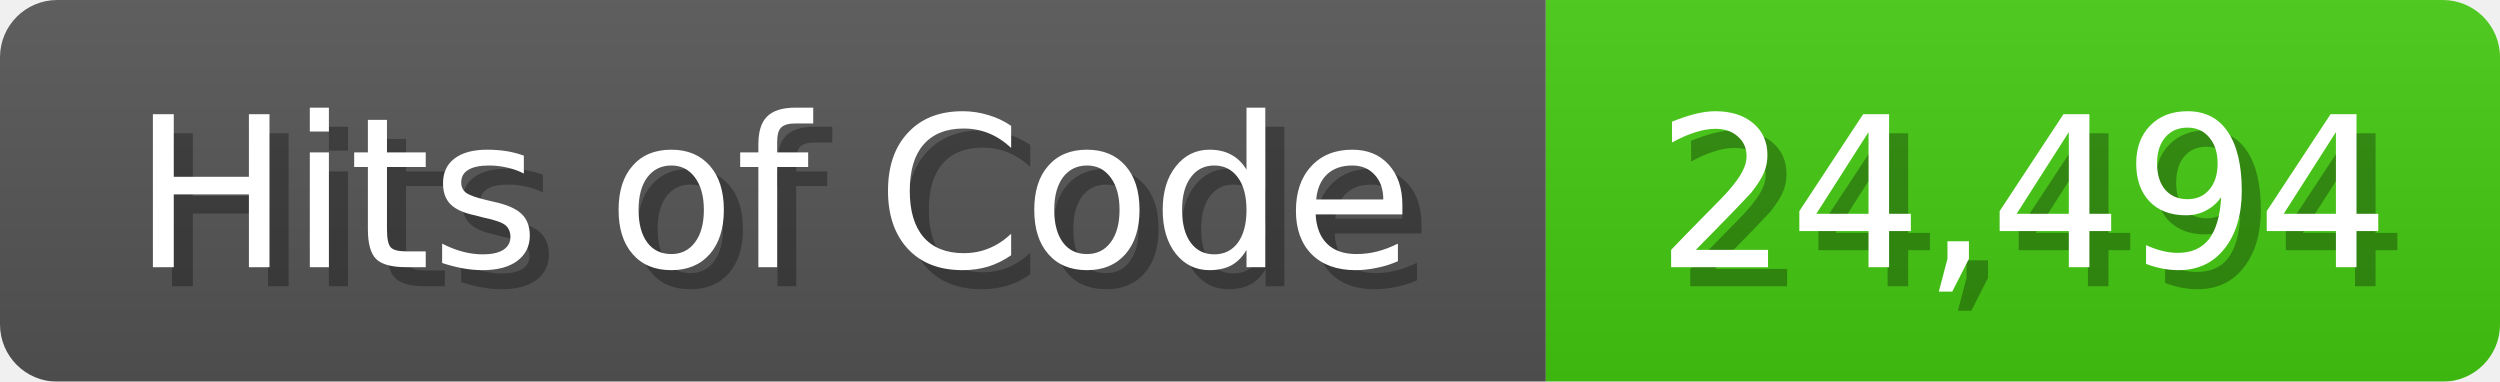
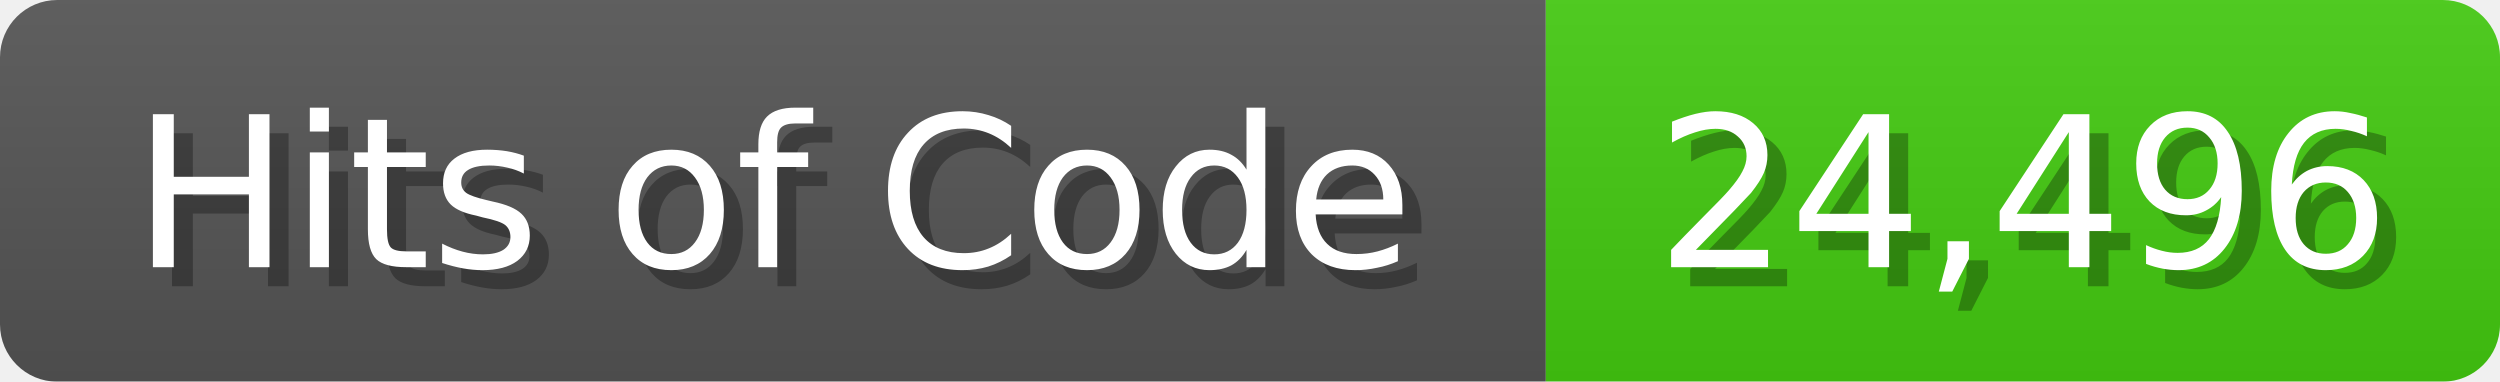
<svg xmlns="http://www.w3.org/2000/svg" width="131" height="20">
  <linearGradient id="b" x2="0" y2="100%">
    <stop offset="0" stop-color="#bbb" stop-opacity=".1" />
    <stop offset="1" stop-opacity=".1" />
  </linearGradient>
  <mask id="anybadge_1">
    <rect width="131" height="20" rx="3" fill="#fff" />
  </mask>
  <g mask="url(#anybadge_1)">
    <path fill="#555" d="M0 0h81v20H0z" />
    <path fill="#4C1" d="M81 0h50v20H81z" />
    <path fill="url(#b)" d="M0 0h131v20H0z" />
  </g>
  <g fill="#fff" text-anchor="middle" font-family="DejaVu Sans,Verdana,Geneva,sans-serif" font-size="11">
    <text x="41.5" y="15" fill="#010101" fill-opacity=".3">Hits of Code</text>
    <text x="40.5" y="14">Hits of Code</text>
  </g>
  <g fill="#fff" text-anchor="middle" font-family="DejaVu Sans,Verdana,Geneva,sans-serif" font-size="11">
-     <text x="107.0" y="15" fill="#010101" fill-opacity=".3">24,494</text>
-     <text x="106.0" y="14">24,494</text>
+     <text x="107.0" y="15" fill="#010101" fill-opacity=".3">24,496</text>
+     <text x="106.0" y="14">24,496</text>
  </g>
</svg>
